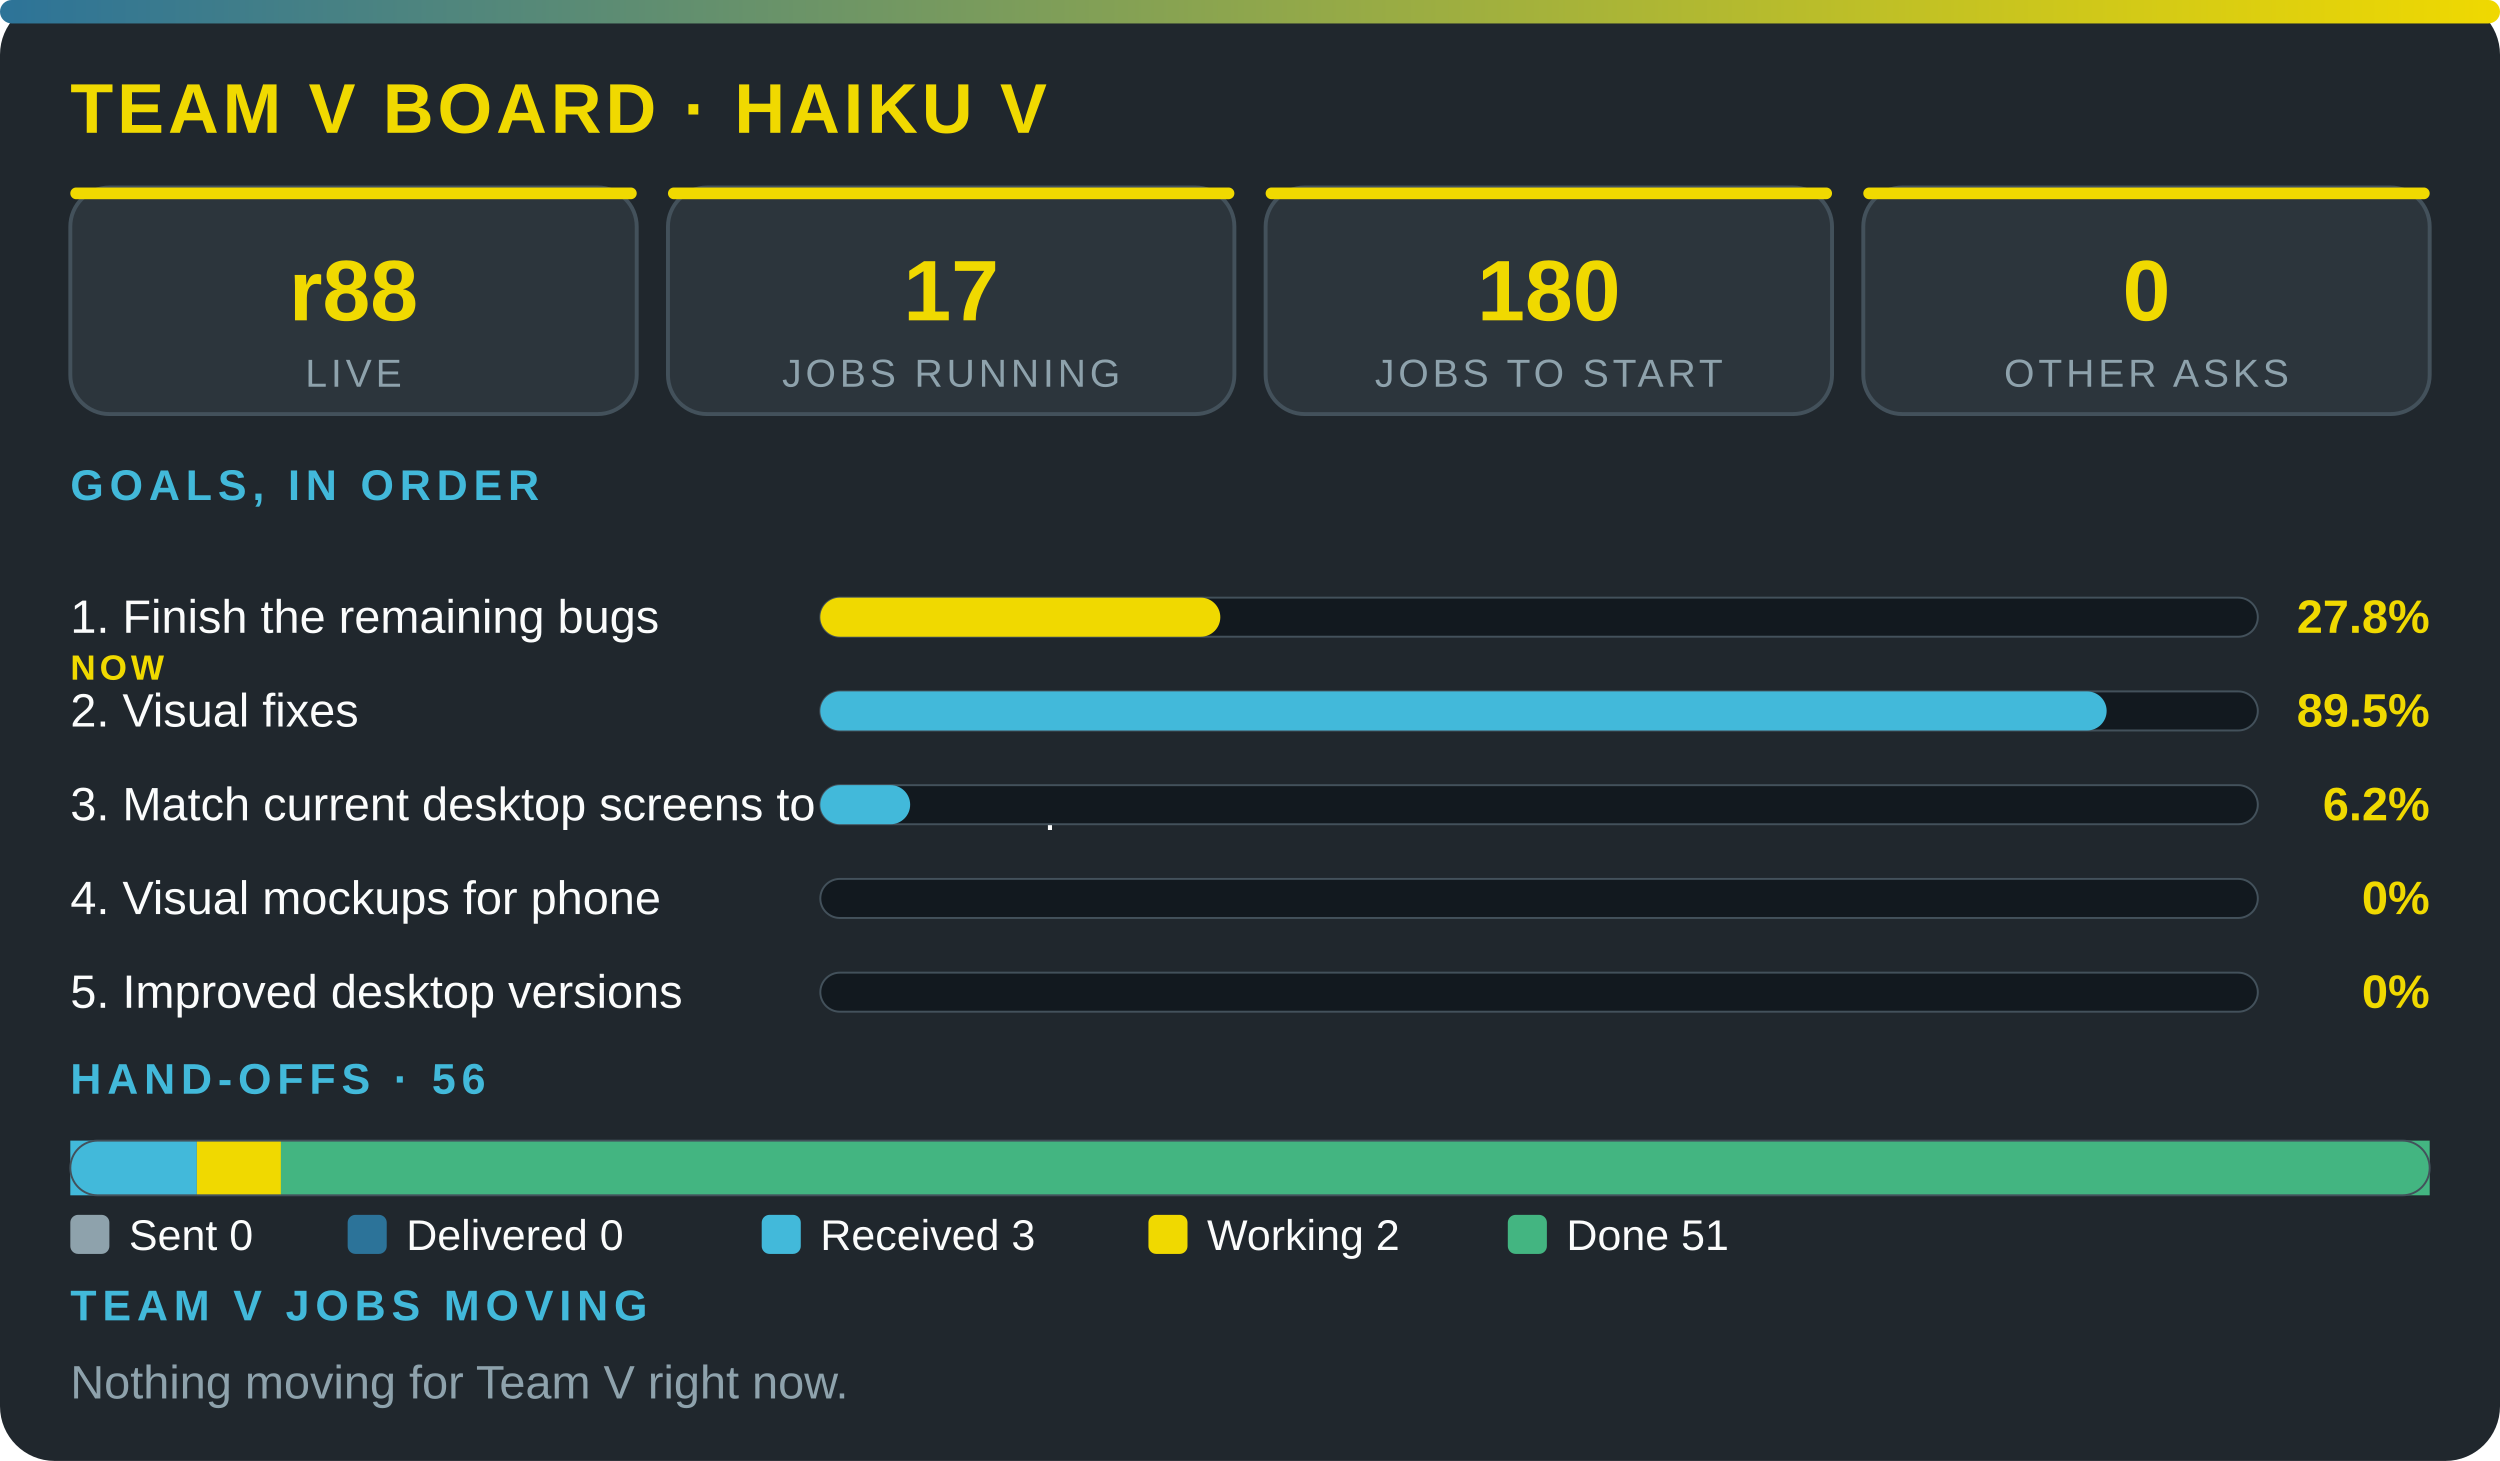
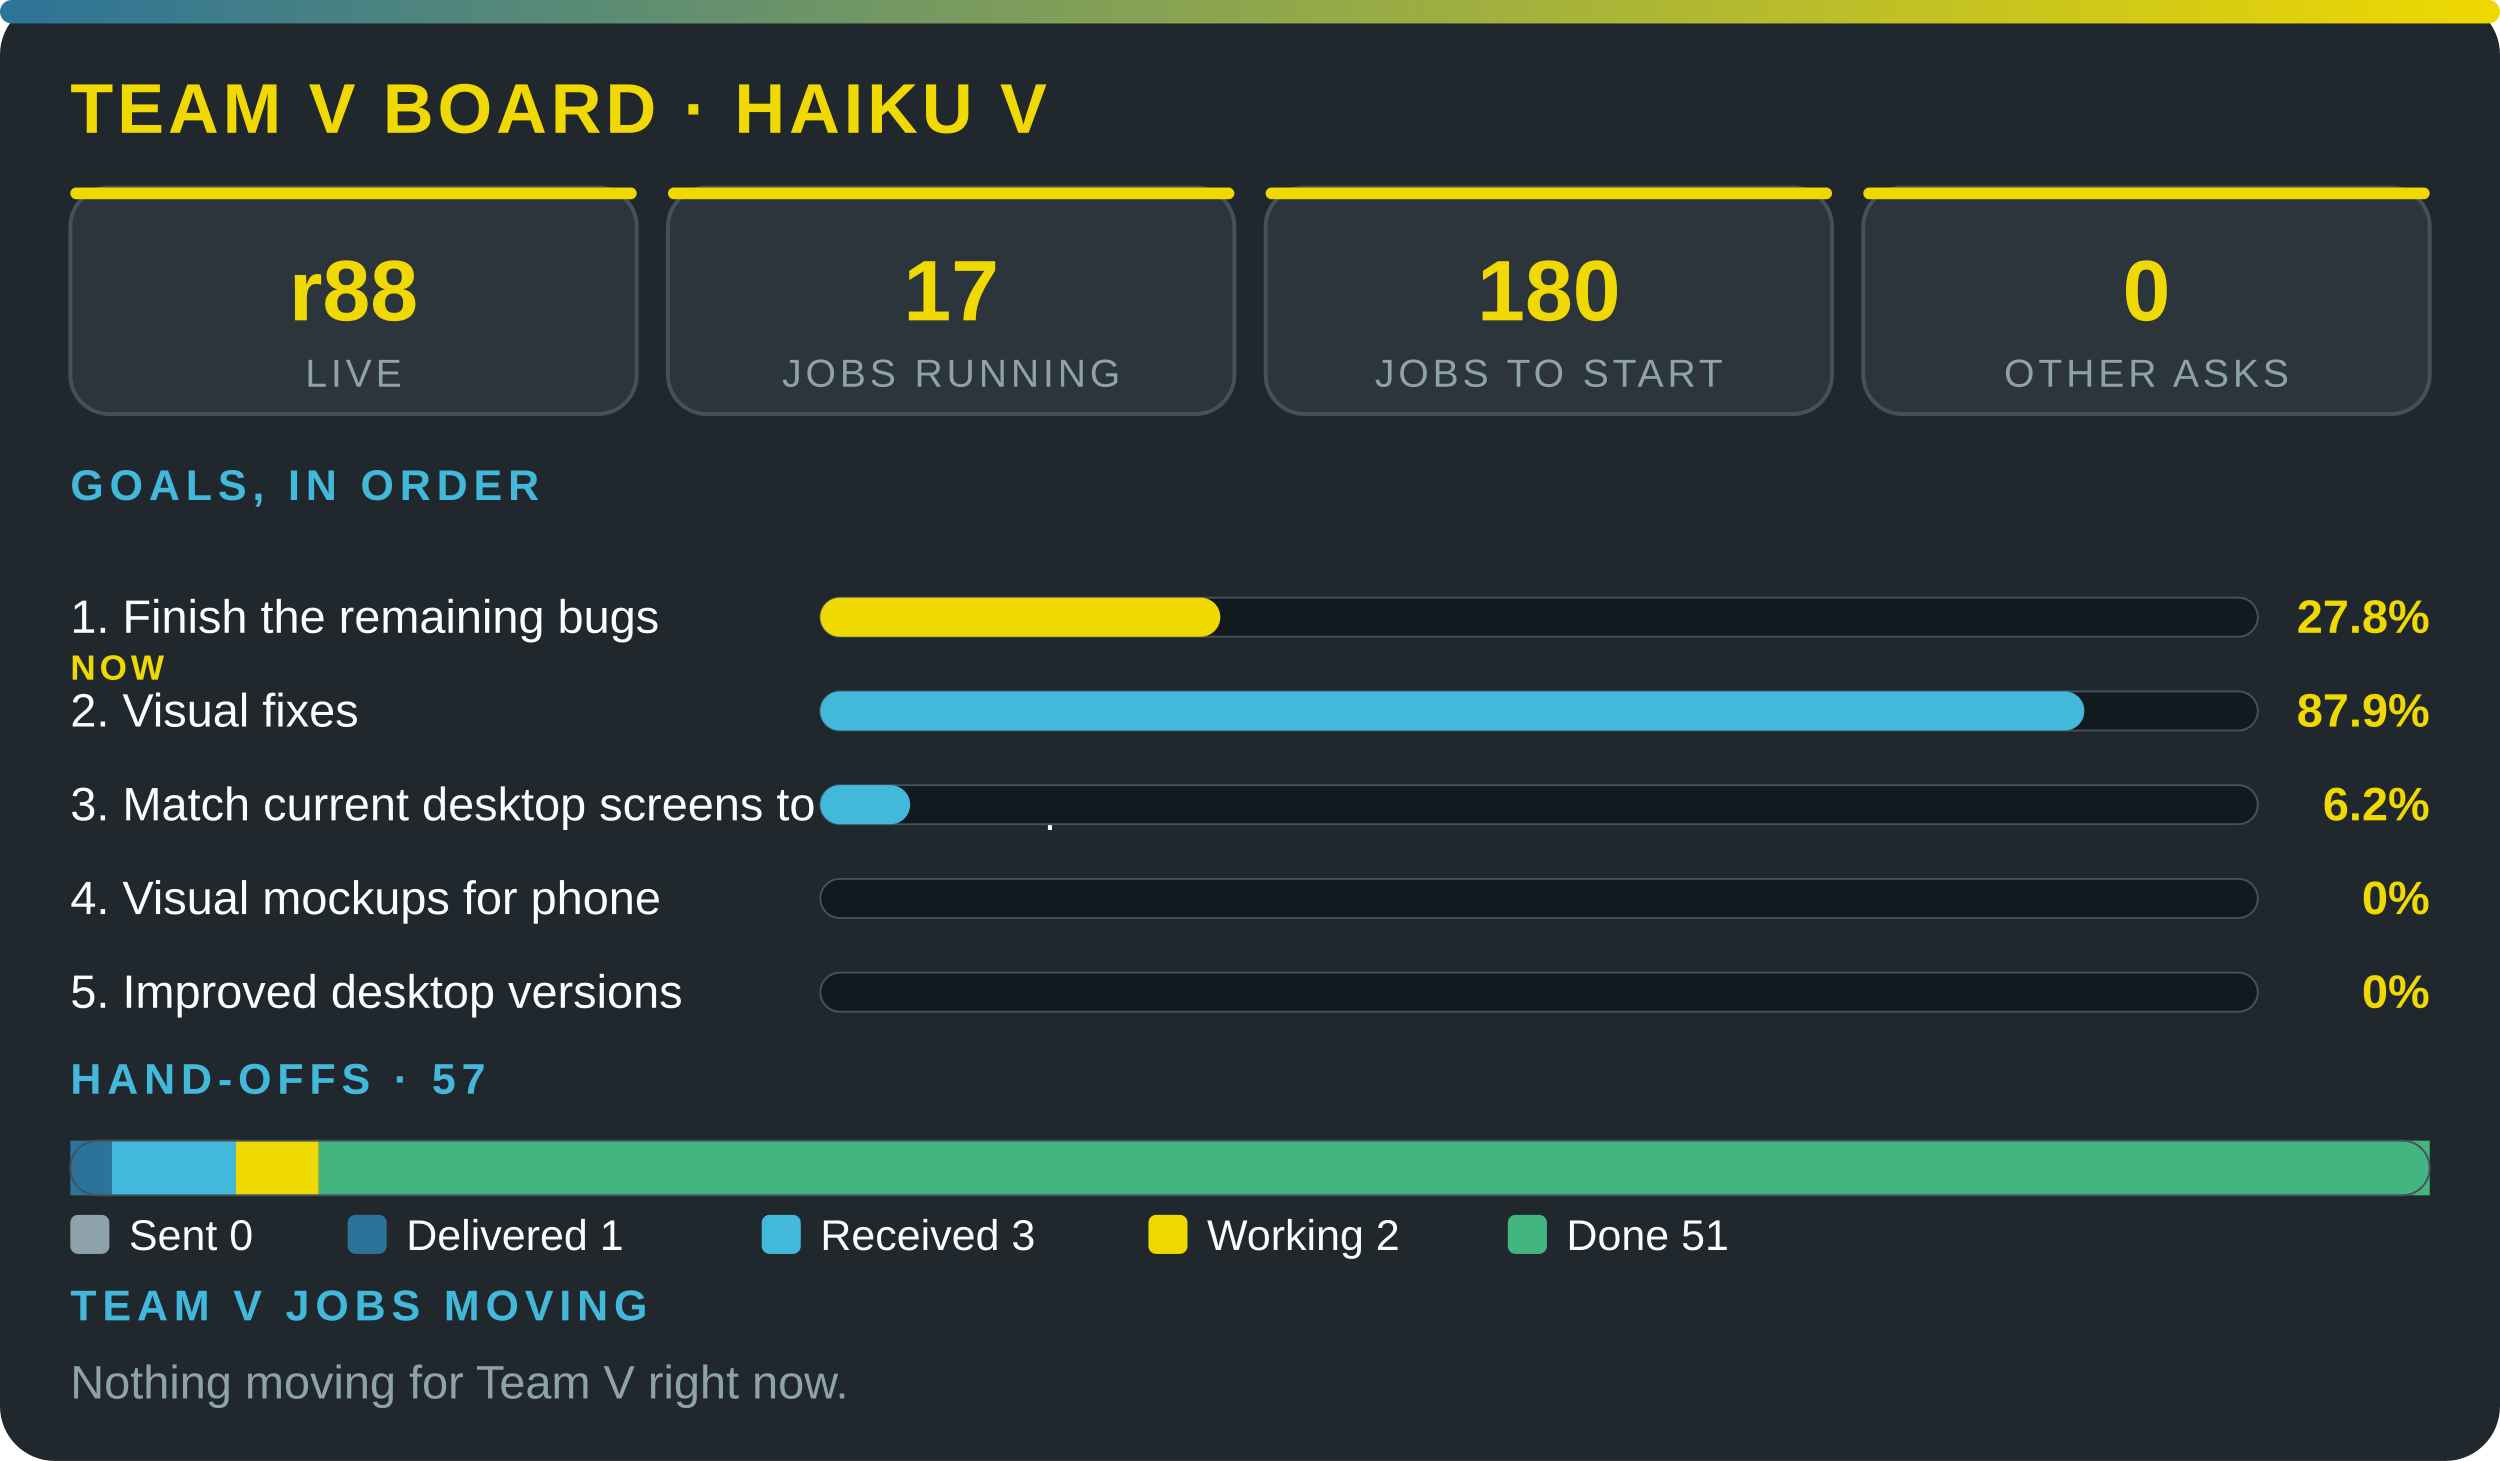
<svg xmlns="http://www.w3.org/2000/svg" viewBox="0 0 640 374" width="100%" role="img" aria-label="Team V board · Haiku V" font-family="'Segoe UI',system-ui,Arial,sans-serif">
  <defs>
    <linearGradient id="g">
      <stop offset="0" stop-color="#2c7399" />
      <stop offset="1" stop-color="#f0d900" />
    </linearGradient>
  </defs>
  <rect width="640" height="374" rx="14" fill="#20272d" />
  <rect width="640" height="6" rx="3" fill="url(#g)" />
  <text x="18" y="34" font-size="18" font-weight="800" fill="#f0d900" letter-spacing="1">TEAM V BOARD · HAIKU V</text>
  <rect x="18" y="48" width="145" height="58" rx="10" fill="#2c353c" stroke="#43515b" />
  <rect x="18" y="48" width="145" height="3" rx="1.5" fill="#f0d900" />
  <text x="90.5" y="82" font-size="22" font-weight="800" fill="#f0d900" text-anchor="middle">r88</text>
  <text x="90.5" y="99" font-size="10" fill="#8ea2ac" letter-spacing="1" text-anchor="middle">LIVE</text>
  <rect x="171" y="48" width="145" height="58" rx="10" fill="#2c353c" stroke="#43515b" />
  <rect x="171" y="48" width="145" height="3" rx="1.5" fill="#f0d900" />
  <text x="243.5" y="82" font-size="22" font-weight="800" fill="#f0d900" text-anchor="middle">17</text>
  <text x="243.5" y="99" font-size="10" fill="#8ea2ac" letter-spacing="1" text-anchor="middle">JOBS RUNNING</text>
  <rect x="324" y="48" width="145" height="58" rx="10" fill="#2c353c" stroke="#43515b" />
  <rect x="324" y="48" width="145" height="3" rx="1.5" fill="#f0d900" />
  <text x="396.5" y="82" font-size="22" font-weight="800" fill="#f0d900" text-anchor="middle">180</text>
  <text x="396.5" y="99" font-size="10" fill="#8ea2ac" letter-spacing="1" text-anchor="middle">JOBS TO START</text>
  <rect x="477" y="48" width="145" height="58" rx="10" fill="#2c353c" stroke="#43515b" />
  <rect x="477" y="48" width="145" height="3" rx="1.5" fill="#f0d900" />
  <text x="549.5" y="82" font-size="22" font-weight="800" fill="#f0d900" text-anchor="middle">0</text>
  <text x="549.5" y="99" font-size="10" fill="#8ea2ac" letter-spacing="1" text-anchor="middle">OTHER ASKS</text>
  <text x="18" y="128" font-size="11" font-weight="700" fill="#42b9da" letter-spacing="1.5">GOALS, IN ORDER</text>
  <text x="18" y="162" font-size="12" fill="#fbfcfc">1. Finish the remaining bugs</text>
  <text x="18" y="174" font-size="9" font-weight="800" letter-spacing="1" fill="#f0d900">NOW</text>
  <rect x="210" y="153" width="368" height="10" rx="5" fill="#12191f" stroke="#43515b" stroke-width=".5" />
  <rect x="210" y="153" width="102.4" height="10" rx="5" fill="#f0d900" />
  <text x="622" y="162" font-size="12" font-weight="800" fill="#f0d900" text-anchor="end">27.8%</text>
  <text x="18" y="186" font-size="12" fill="#fbfcfc">2. Visual fixes</text>
  <rect x="210" y="177" width="368" height="10" rx="5" fill="#12191f" stroke="#43515b" stroke-width=".5" />
-   <rect x="210" y="177" width="329.3" height="10" rx="5" fill="#42b9da" />
-   <text x="622" y="186" font-size="12" font-weight="800" fill="#f0d900" text-anchor="end">89.5%</text>
+   <rect x="210" y="177" width="323.6" height="10" rx="5" fill="#42b9da" />
+   <text x="622" y="186" font-size="12" font-weight="800" fill="#f0d900" text-anchor="end">87.9%</text>
  <text x="18" y="210" font-size="12" fill="#fbfcfc">3. Match current desktop screens to the mockup</text>
  <rect x="210" y="201" width="368" height="10" rx="5" fill="#12191f" stroke="#43515b" stroke-width=".5" />
  <rect x="210" y="201" width="23" height="10" rx="5" fill="#42b9da" />
  <text x="622" y="210" font-size="12" font-weight="800" fill="#f0d900" text-anchor="end">6.2%</text>
  <text x="18" y="234" font-size="12" fill="#fbfcfc">4. Visual mockups for phone</text>
  <rect x="210" y="225" width="368" height="10" rx="5" fill="#12191f" stroke="#43515b" stroke-width=".5" />
  <text x="622" y="234" font-size="12" font-weight="800" fill="#f0d900" text-anchor="end">0%</text>
  <text x="18" y="258" font-size="12" fill="#fbfcfc">5. Improved desktop versions</text>
  <rect x="210" y="249" width="368" height="10" rx="5" fill="#12191f" stroke="#43515b" stroke-width=".5" />
  <text x="622" y="258" font-size="12" font-weight="800" fill="#f0d900" text-anchor="end">0%</text>
-   <text x="18" y="280" font-size="11" font-weight="700" fill="#42b9da" letter-spacing="1.5">HAND-OFFS · 56</text>
-   <rect x="18" y="292" width="32.4" height="14" fill="#42b9da" />
-   <rect x="50.4" y="292" width="21.6" height="14" fill="#f0d900" />
-   <rect x="71.9" y="292" width="550.1" height="14" fill="#43b581" />
+   <text x="18" y="280" font-size="11" font-weight="700" fill="#42b9da" letter-spacing="1.5">HAND-OFFS · 57</text>
+   <rect x="18" y="292" width="10.6" height="14" fill="#2c7399" />
+   <rect x="28.6" y="292" width="31.8" height="14" fill="#42b9da" />
+   <rect x="60.4" y="292" width="21.2" height="14" fill="#f0d900" />
+   <rect x="81.6" y="292" width="540.4" height="14" fill="#43b581" />
  <rect x="18" y="292" width="604" height="14" rx="7" fill="none" stroke="#43515b" stroke-width=".5" />
  <rect x="18" y="311" width="10" height="10" rx="2" fill="#8ea2ac" />
  <text x="33" y="320" font-size="11" fill="#fbfcfc">Sent 0</text>
  <rect x="89" y="311" width="10" height="10" rx="2" fill="#2c7399" />
-   <text x="104" y="320" font-size="11" fill="#fbfcfc">Delivered 0</text>
+   <text x="104" y="320" font-size="11" fill="#fbfcfc">Delivered 1</text>
  <rect x="195" y="311" width="10" height="10" rx="2" fill="#42b9da" />
  <text x="210" y="320" font-size="11" fill="#fbfcfc">Received 3</text>
  <rect x="294" y="311" width="10" height="10" rx="2" fill="#f0d900" />
  <text x="309" y="320" font-size="11" fill="#fbfcfc">Working 2</text>
  <rect x="386" y="311" width="10" height="10" rx="2" fill="#43b581" />
  <text x="401" y="320" font-size="11" fill="#fbfcfc">Done 51</text>
  <text x="18" y="338" font-size="11" font-weight="700" fill="#42b9da" letter-spacing="1.5">TEAM V JOBS MOVING</text>
  <text x="18" y="358" font-size="12" fill="#8ea2ac">Nothing moving for Team V right now.</text>
</svg>
